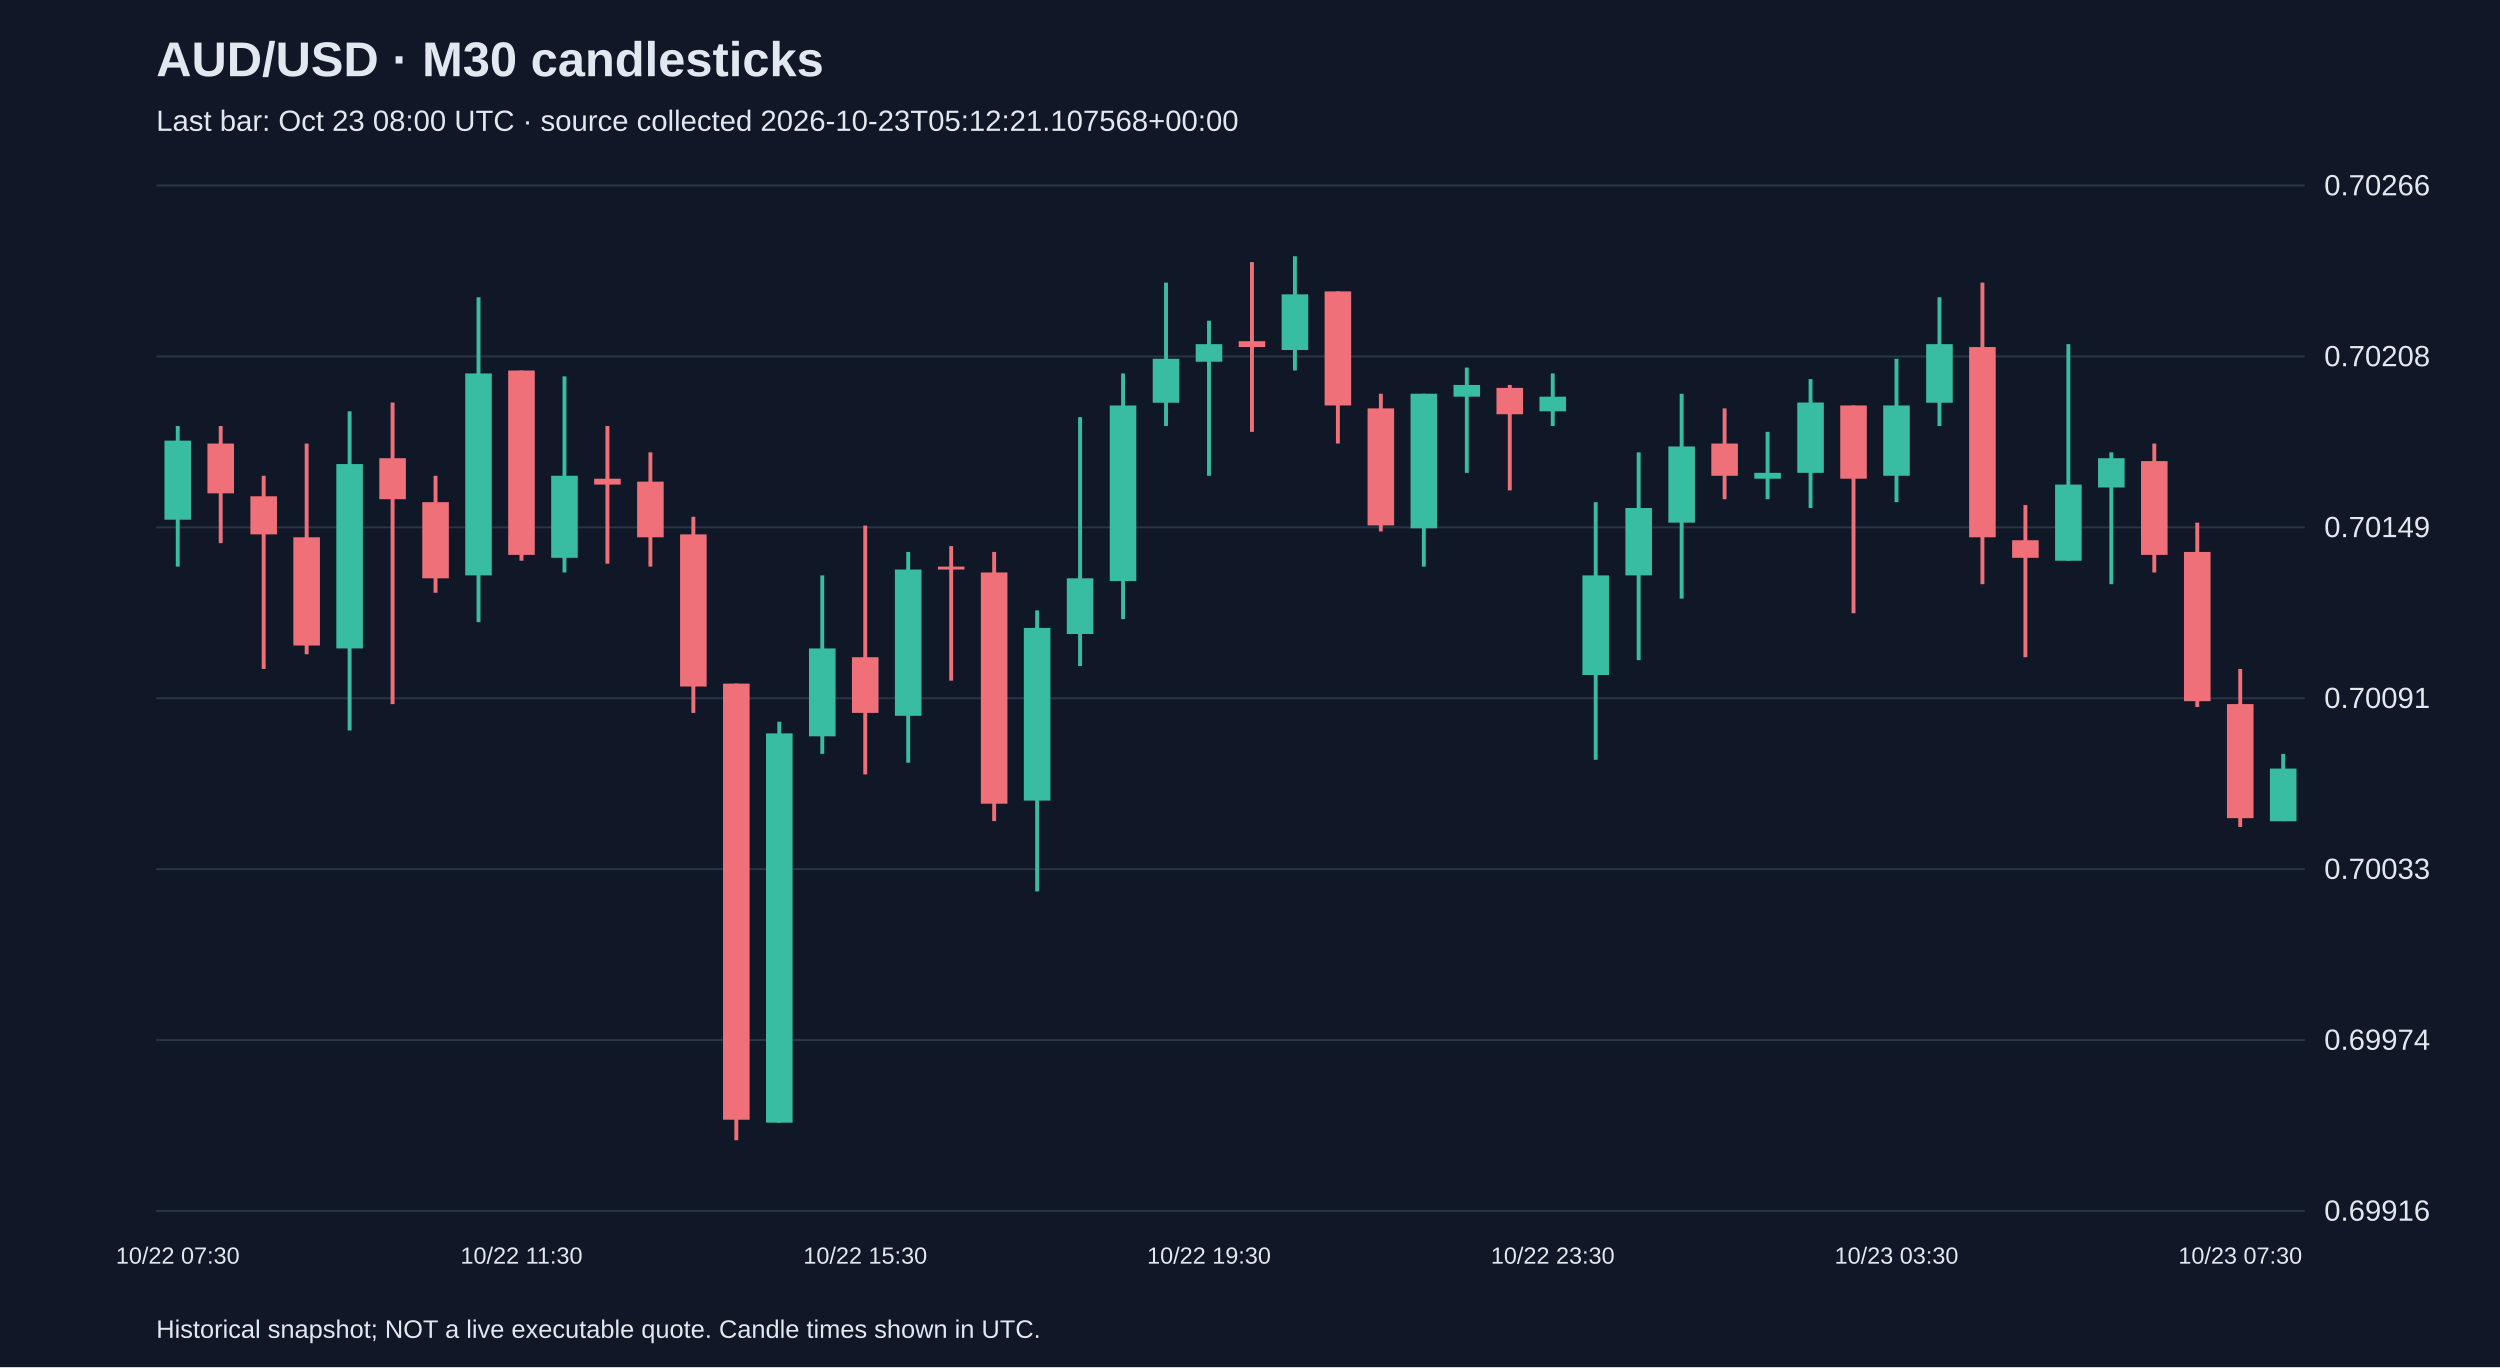
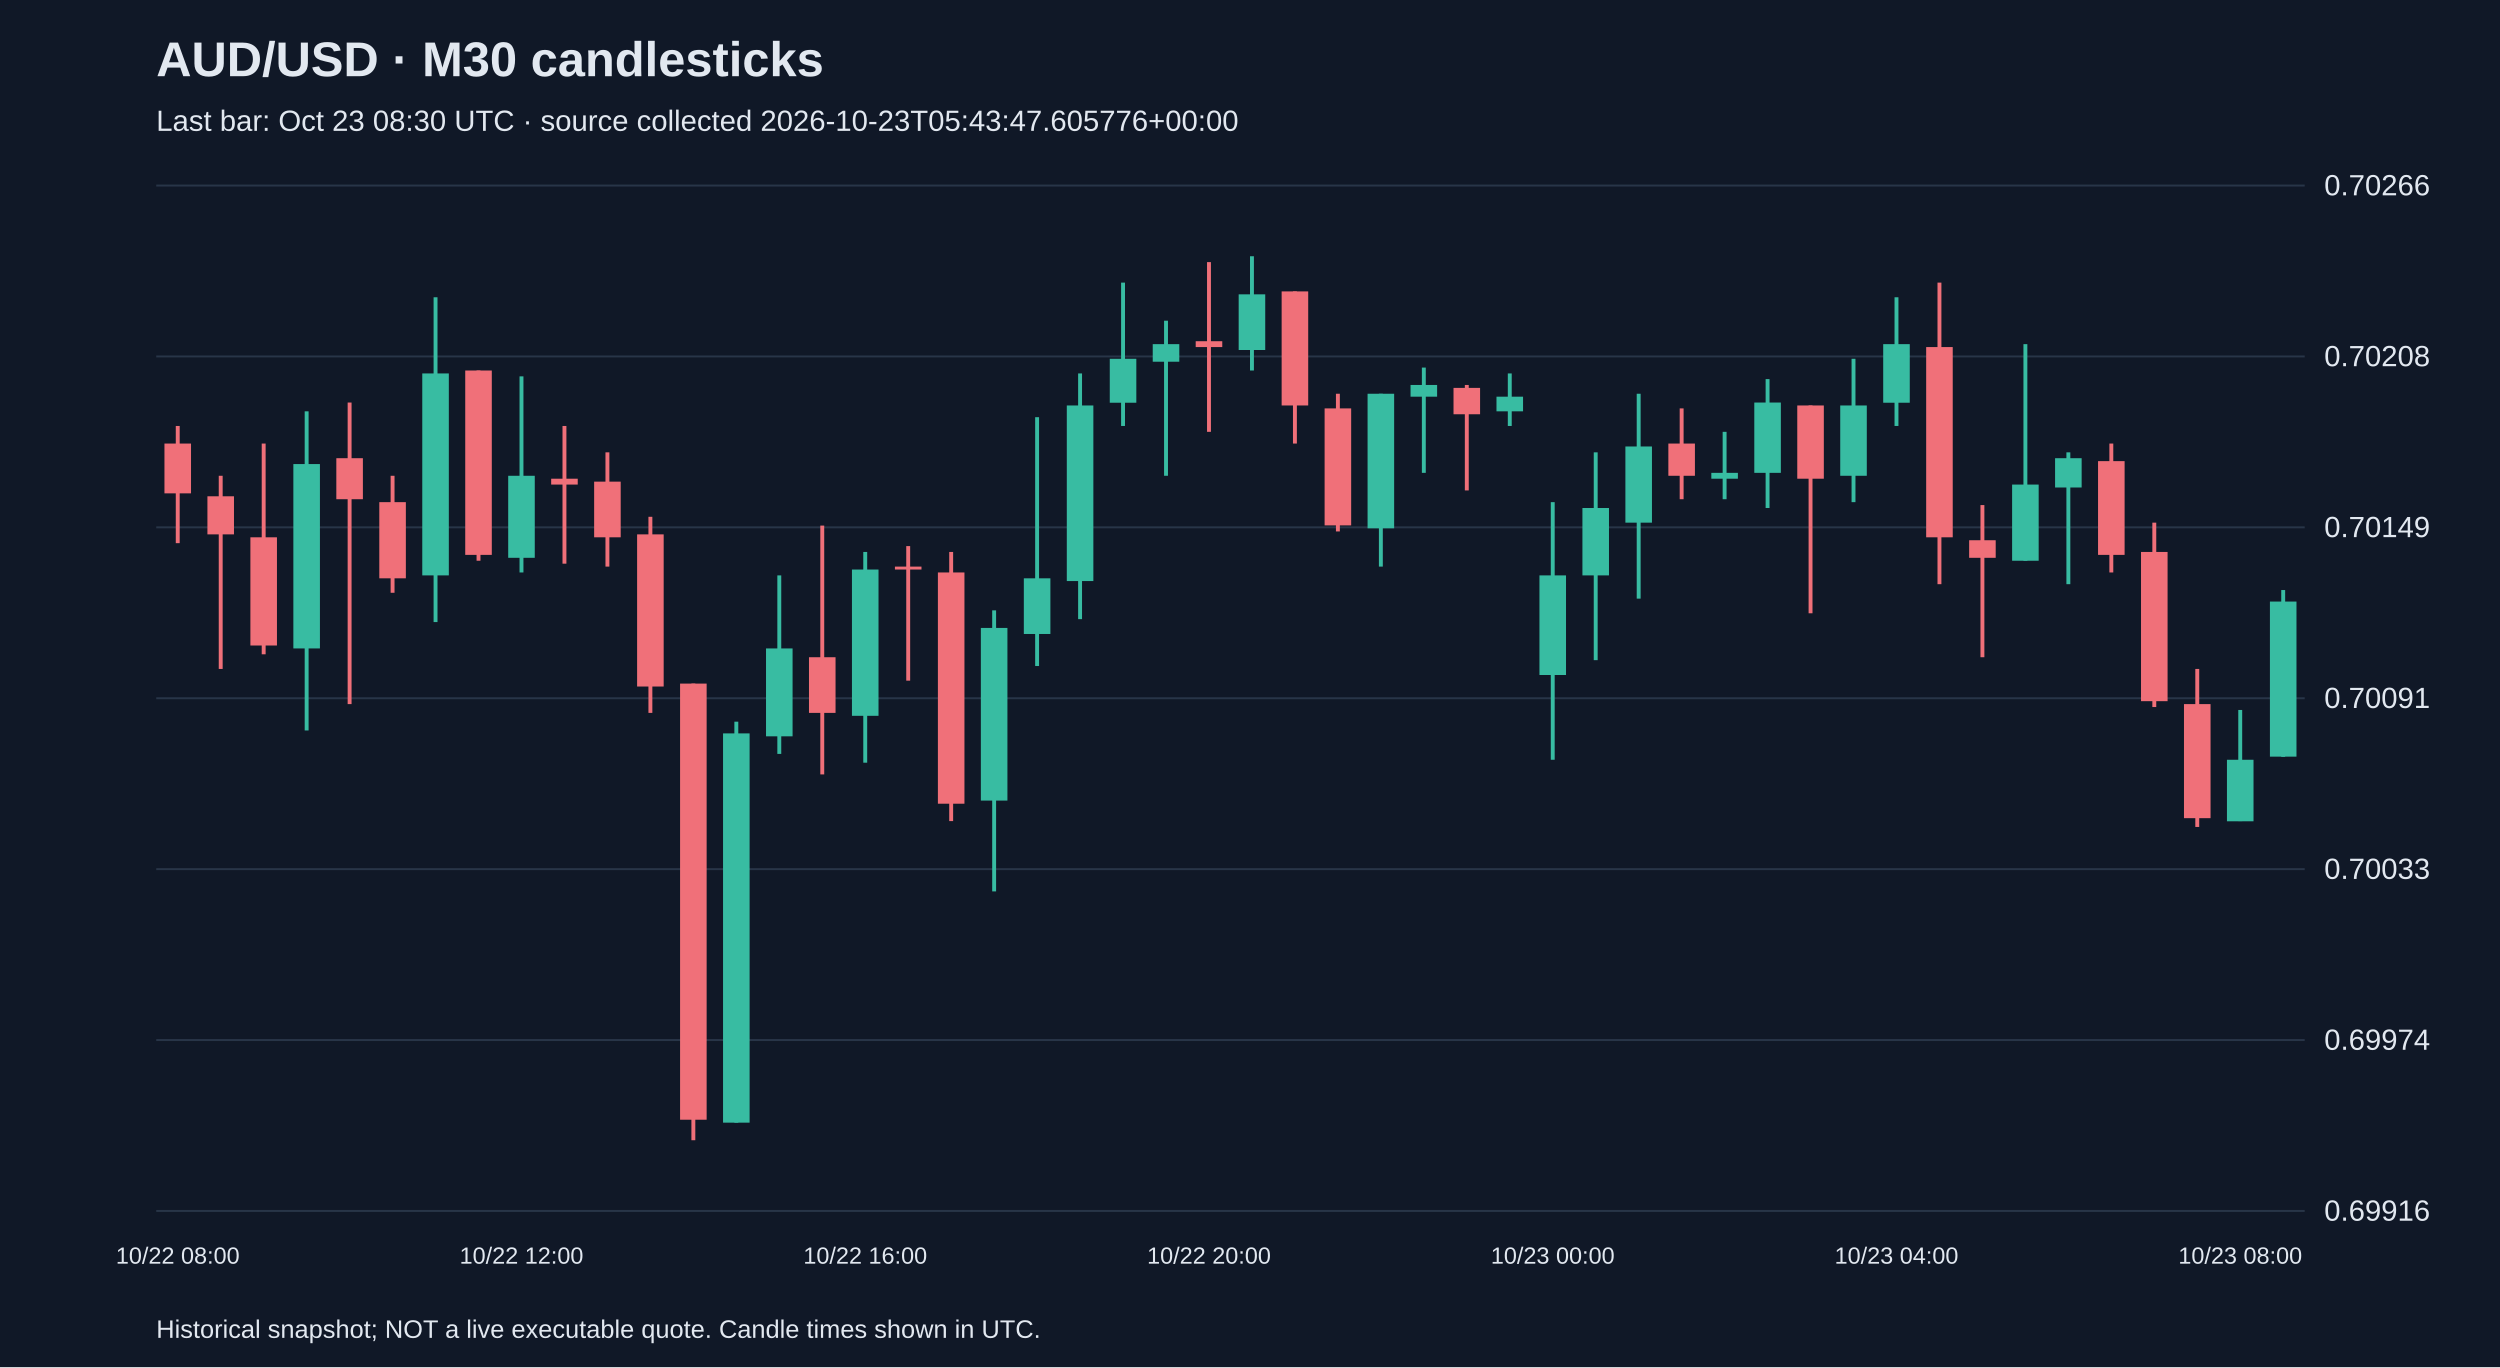
<svg xmlns="http://www.w3.org/2000/svg" viewBox="0 0 1280 700">
  <rect width="100%" height="100%" fill="#101827" />
  <style>text{font-family:Arial,sans-serif;fill:#e2e8f0}</style>
  <text x="80" y="39" font-size="25" font-weight="bold">AUD/USD · M30 candlesticks</text>
-   <text x="80" y="67" font-size="15" fill="#a6b1c5">Last bar: Oct 23 08:00 UTC · source collected 2026-10-23T05:12:21.107568+00:00</text>
+   <text x="80" y="67" font-size="15" fill="#a6b1c5">Last bar: Oct 23 08:30 UTC · source collected 2026-10-23T05:43:47.605776+00:00</text>
  <line x1="80" y1="620.0" x2="1180" y2="620.0" stroke="#283548" />
  <text x="1190" y="625.0" font-size="15">0.69916</text>
  <line x1="80" y1="532.5" x2="1180" y2="532.5" stroke="#283548" />
  <text x="1190" y="537.5" font-size="15">0.69974</text>
  <line x1="80" y1="445.0" x2="1180" y2="445.0" stroke="#283548" />
  <text x="1190" y="450.0" font-size="15">0.70033</text>
  <line x1="80" y1="357.5" x2="1180" y2="357.5" stroke="#283548" />
  <text x="1190" y="362.5" font-size="15">0.70091</text>
  <line x1="80" y1="270.0" x2="1180" y2="270.0" stroke="#283548" />
  <text x="1190" y="275.0" font-size="15">0.70149</text>
  <line x1="80" y1="182.5" x2="1180" y2="182.5" stroke="#283548" />
  <text x="1190" y="187.5" font-size="15">0.70208</text>
  <line x1="80" y1="95.0" x2="1180" y2="95.0" stroke="#283548" />
  <text x="1190" y="100.0" font-size="15">0.70266</text>
-   <line x1="91.0" y1="218.1" x2="91.0" y2="290.1" stroke="#38bca2" stroke-width="2" />
-   <rect x="84.2" y="225.6" width="13.6" height="40.5" fill="#38bca2" />
-   <text x="91.0" y="647" text-anchor="middle" font-size="12">10/22 07:30</text>
-   <line x1="113.0" y1="218.1" x2="113.0" y2="278.1" stroke="#f07079" stroke-width="2" />
-   <rect x="106.2" y="227.1" width="13.6" height="25.5" fill="#f07079" />
-   <line x1="135.0" y1="243.6" x2="135.0" y2="342.5" stroke="#f07079" stroke-width="2" />
-   <rect x="128.2" y="254.1" width="13.6" height="19.5" fill="#f07079" />
-   <line x1="157.0" y1="227.1" x2="157.0" y2="335.0" stroke="#f07079" stroke-width="2" />
-   <rect x="150.2" y="275.1" width="13.6" height="55.4" fill="#f07079" />
-   <line x1="179.0" y1="210.6" x2="179.0" y2="374.0" stroke="#38bca2" stroke-width="2" />
-   <rect x="172.2" y="237.6" width="13.6" height="94.4" fill="#38bca2" />
-   <line x1="201.0" y1="206.1" x2="201.0" y2="360.5" stroke="#f07079" stroke-width="2" />
-   <rect x="194.2" y="234.6" width="13.6" height="21.0" fill="#f07079" />
-   <line x1="223.0" y1="243.6" x2="223.0" y2="303.5" stroke="#f07079" stroke-width="2" />
-   <rect x="216.2" y="257.1" width="13.6" height="39.0" fill="#f07079" />
-   <line x1="245.0" y1="152.2" x2="245.0" y2="318.5" stroke="#38bca2" stroke-width="2" />
-   <rect x="238.2" y="191.2" width="13.6" height="103.4" fill="#38bca2" />
-   <line x1="267.0" y1="189.7" x2="267.0" y2="287.1" stroke="#f07079" stroke-width="2" />
-   <rect x="260.2" y="189.7" width="13.6" height="94.4" fill="#f07079" />
-   <text x="267.0" y="647" text-anchor="middle" font-size="12">10/22 11:30</text>
-   <line x1="289.0" y1="192.7" x2="289.0" y2="293.1" stroke="#38bca2" stroke-width="2" />
-   <rect x="282.2" y="243.6" width="13.6" height="42.0" fill="#38bca2" />
-   <line x1="311.0" y1="218.1" x2="311.0" y2="288.6" stroke="#f07079" stroke-width="2" />
-   <rect x="304.2" y="245.1" width="13.6" height="3.0" fill="#f07079" />
-   <line x1="333.0" y1="231.6" x2="333.0" y2="290.1" stroke="#f07079" stroke-width="2" />
-   <rect x="326.2" y="246.6" width="13.6" height="28.5" fill="#f07079" />
-   <line x1="355.0" y1="264.6" x2="355.0" y2="365.0" stroke="#f07079" stroke-width="2" />
-   <rect x="348.2" y="273.6" width="13.6" height="77.9" fill="#f07079" />
-   <line x1="377.0" y1="350.0" x2="377.0" y2="583.8" stroke="#f07079" stroke-width="2" />
-   <rect x="370.2" y="350.0" width="13.6" height="223.3" fill="#f07079" />
-   <line x1="399.0" y1="369.5" x2="399.0" y2="574.8" stroke="#38bca2" stroke-width="2" />
-   <rect x="392.2" y="375.5" width="13.6" height="199.3" fill="#38bca2" />
-   <line x1="421.0" y1="294.6" x2="421.0" y2="386.0" stroke="#38bca2" stroke-width="2" />
-   <rect x="414.2" y="332.0" width="13.6" height="45.0" fill="#38bca2" />
-   <line x1="443.0" y1="269.1" x2="443.0" y2="396.5" stroke="#f07079" stroke-width="2" />
-   <rect x="436.2" y="336.5" width="13.6" height="28.5" fill="#f07079" />
-   <text x="443.0" y="647" text-anchor="middle" font-size="12">10/22 15:30</text>
-   <line x1="465.0" y1="282.6" x2="465.0" y2="390.5" stroke="#38bca2" stroke-width="2" />
-   <rect x="458.2" y="291.6" width="13.6" height="74.9" fill="#38bca2" />
-   <line x1="487.0" y1="279.6" x2="487.0" y2="348.5" stroke="#f07079" stroke-width="2" />
-   <rect x="480.2" y="290.1" width="13.6" height="1.5" fill="#f07079" />
-   <line x1="509.0" y1="282.6" x2="509.0" y2="420.4" stroke="#f07079" stroke-width="2" />
-   <rect x="502.2" y="293.1" width="13.6" height="118.4" fill="#f07079" />
-   <line x1="531.0" y1="312.5" x2="531.0" y2="456.4" stroke="#38bca2" stroke-width="2" />
-   <rect x="524.2" y="321.5" width="13.6" height="88.4" fill="#38bca2" />
-   <line x1="553.0" y1="213.6" x2="553.0" y2="341.0" stroke="#38bca2" stroke-width="2" />
-   <rect x="546.2" y="296.1" width="13.6" height="28.5" fill="#38bca2" />
-   <line x1="575.0" y1="191.2" x2="575.0" y2="317.0" stroke="#38bca2" stroke-width="2" />
-   <rect x="568.2" y="207.6" width="13.6" height="89.9" fill="#38bca2" />
-   <line x1="597.0" y1="144.7" x2="597.0" y2="218.1" stroke="#38bca2" stroke-width="2" />
-   <rect x="590.2" y="183.7" width="13.6" height="22.5" fill="#38bca2" />
-   <line x1="619.0" y1="164.2" x2="619.0" y2="243.6" stroke="#38bca2" stroke-width="2" />
-   <rect x="612.2" y="176.2" width="13.6" height="9.0" fill="#38bca2" />
-   <text x="619.0" y="647" text-anchor="middle" font-size="12">10/22 19:30</text>
-   <line x1="641.0" y1="134.2" x2="641.0" y2="221.1" stroke="#f07079" stroke-width="2" />
-   <rect x="634.2" y="174.7" width="13.6" height="3.0" fill="#f07079" />
-   <line x1="663.0" y1="131.2" x2="663.0" y2="189.7" stroke="#38bca2" stroke-width="2" />
-   <rect x="656.2" y="150.7" width="13.6" height="28.5" fill="#38bca2" />
-   <line x1="685.0" y1="149.2" x2="685.0" y2="227.1" stroke="#f07079" stroke-width="2" />
-   <rect x="678.2" y="149.2" width="13.6" height="58.4" fill="#f07079" />
-   <line x1="707.0" y1="201.6" x2="707.0" y2="272.1" stroke="#f07079" stroke-width="2" />
-   <rect x="700.2" y="209.1" width="13.6" height="59.9" fill="#f07079" />
-   <line x1="729.0" y1="201.6" x2="729.0" y2="290.1" stroke="#38bca2" stroke-width="2" />
-   <rect x="722.2" y="201.6" width="13.6" height="68.9" fill="#38bca2" />
-   <line x1="751.0" y1="188.2" x2="751.0" y2="242.1" stroke="#38bca2" stroke-width="2" />
-   <rect x="744.2" y="197.1" width="13.6" height="6.0" fill="#38bca2" />
-   <line x1="773.0" y1="197.1" x2="773.0" y2="251.1" stroke="#f07079" stroke-width="2" />
-   <rect x="766.2" y="198.6" width="13.6" height="13.5" fill="#f07079" />
-   <line x1="795.0" y1="191.2" x2="795.0" y2="218.1" stroke="#38bca2" stroke-width="2" />
-   <rect x="788.2" y="203.1" width="13.6" height="7.5" fill="#38bca2" />
-   <text x="795.0" y="647" text-anchor="middle" font-size="12">10/22 23:30</text>
-   <line x1="817.0" y1="257.1" x2="817.0" y2="389.0" stroke="#38bca2" stroke-width="2" />
-   <rect x="810.2" y="294.6" width="13.6" height="51.0" fill="#38bca2" />
-   <line x1="839.0" y1="231.6" x2="839.0" y2="338.0" stroke="#38bca2" stroke-width="2" />
-   <rect x="832.2" y="260.1" width="13.6" height="34.5" fill="#38bca2" />
-   <line x1="861.0" y1="201.6" x2="861.0" y2="306.5" stroke="#38bca2" stroke-width="2" />
-   <rect x="854.2" y="228.6" width="13.6" height="39.0" fill="#38bca2" />
-   <line x1="883.0" y1="209.1" x2="883.0" y2="255.6" stroke="#f07079" stroke-width="2" />
-   <rect x="876.2" y="227.1" width="13.6" height="16.5" fill="#f07079" />
-   <line x1="905.0" y1="221.1" x2="905.0" y2="255.6" stroke="#38bca2" stroke-width="2" />
-   <rect x="898.2" y="242.1" width="13.6" height="3.0" fill="#38bca2" />
-   <line x1="927.0" y1="194.1" x2="927.0" y2="260.1" stroke="#38bca2" stroke-width="2" />
-   <rect x="920.2" y="206.1" width="13.6" height="36.0" fill="#38bca2" />
-   <line x1="949.0" y1="207.6" x2="949.0" y2="314.0" stroke="#f07079" stroke-width="2" />
-   <rect x="942.2" y="207.6" width="13.6" height="37.5" fill="#f07079" />
-   <line x1="971.0" y1="183.7" x2="971.0" y2="257.1" stroke="#38bca2" stroke-width="2" />
-   <rect x="964.2" y="207.6" width="13.6" height="36.0" fill="#38bca2" />
-   <text x="971.0" y="647" text-anchor="middle" font-size="12">10/23 03:30</text>
-   <line x1="993.0" y1="152.2" x2="993.0" y2="218.1" stroke="#38bca2" stroke-width="2" />
-   <rect x="986.2" y="176.2" width="13.6" height="30.0" fill="#38bca2" />
-   <line x1="1015.0" y1="144.7" x2="1015.0" y2="299.1" stroke="#f07079" stroke-width="2" />
-   <rect x="1008.2" y="177.7" width="13.6" height="97.4" fill="#f07079" />
-   <line x1="1037.0" y1="258.6" x2="1037.0" y2="336.5" stroke="#f07079" stroke-width="2" />
-   <rect x="1030.2" y="276.6" width="13.6" height="9.0" fill="#f07079" />
-   <line x1="1059.0" y1="176.2" x2="1059.0" y2="287.1" stroke="#38bca2" stroke-width="2" />
-   <rect x="1052.2" y="248.1" width="13.6" height="39.0" fill="#38bca2" />
-   <line x1="1081.0" y1="231.6" x2="1081.0" y2="299.1" stroke="#38bca2" stroke-width="2" />
-   <rect x="1074.2" y="234.6" width="13.6" height="15.0" fill="#38bca2" />
-   <line x1="1103.0" y1="227.1" x2="1103.0" y2="293.1" stroke="#f07079" stroke-width="2" />
-   <rect x="1096.2" y="236.1" width="13.6" height="48.0" fill="#f07079" />
-   <line x1="1125.0" y1="267.6" x2="1125.0" y2="362.0" stroke="#f07079" stroke-width="2" />
-   <rect x="1118.2" y="282.6" width="13.6" height="76.4" fill="#f07079" />
-   <line x1="1147.0" y1="342.5" x2="1147.0" y2="423.4" stroke="#f07079" stroke-width="2" />
-   <rect x="1140.2" y="360.5" width="13.6" height="58.4" fill="#f07079" />
-   <text x="1147.0" y="647" text-anchor="middle" font-size="12">10/23 07:30</text>
-   <line x1="1169.0" y1="386.0" x2="1169.0" y2="420.4" stroke="#38bca2" stroke-width="2" />
-   <rect x="1162.2" y="393.5" width="13.6" height="27.0" fill="#38bca2" />
+   <line x1="91.0" y1="218.1" x2="91.0" y2="278.1" stroke="#f07079" stroke-width="2" />
+   <rect x="84.2" y="227.1" width="13.6" height="25.5" fill="#f07079" />
+   <text x="91.0" y="647" text-anchor="middle" font-size="12">10/22 08:00</text>
+   <line x1="113.0" y1="243.6" x2="113.0" y2="342.5" stroke="#f07079" stroke-width="2" />
+   <rect x="106.2" y="254.1" width="13.6" height="19.5" fill="#f07079" />
+   <line x1="135.0" y1="227.1" x2="135.0" y2="335.0" stroke="#f07079" stroke-width="2" />
+   <rect x="128.2" y="275.1" width="13.6" height="55.4" fill="#f07079" />
+   <line x1="157.0" y1="210.6" x2="157.0" y2="374.0" stroke="#38bca2" stroke-width="2" />
+   <rect x="150.2" y="237.6" width="13.6" height="94.4" fill="#38bca2" />
+   <line x1="179.0" y1="206.1" x2="179.0" y2="360.5" stroke="#f07079" stroke-width="2" />
+   <rect x="172.2" y="234.6" width="13.6" height="21.0" fill="#f07079" />
+   <line x1="201.0" y1="243.6" x2="201.0" y2="303.5" stroke="#f07079" stroke-width="2" />
+   <rect x="194.2" y="257.1" width="13.6" height="39.0" fill="#f07079" />
+   <line x1="223.0" y1="152.2" x2="223.0" y2="318.5" stroke="#38bca2" stroke-width="2" />
+   <rect x="216.2" y="191.2" width="13.6" height="103.4" fill="#38bca2" />
+   <line x1="245.0" y1="189.7" x2="245.0" y2="287.1" stroke="#f07079" stroke-width="2" />
+   <rect x="238.2" y="189.7" width="13.6" height="94.4" fill="#f07079" />
+   <line x1="267.0" y1="192.7" x2="267.0" y2="293.1" stroke="#38bca2" stroke-width="2" />
+   <rect x="260.2" y="243.6" width="13.6" height="42.0" fill="#38bca2" />
+   <text x="267.0" y="647" text-anchor="middle" font-size="12">10/22 12:00</text>
+   <line x1="289.0" y1="218.1" x2="289.0" y2="288.6" stroke="#f07079" stroke-width="2" />
+   <rect x="282.2" y="245.1" width="13.6" height="3.0" fill="#f07079" />
+   <line x1="311.0" y1="231.6" x2="311.0" y2="290.1" stroke="#f07079" stroke-width="2" />
+   <rect x="304.2" y="246.6" width="13.6" height="28.5" fill="#f07079" />
+   <line x1="333.0" y1="264.6" x2="333.0" y2="365.0" stroke="#f07079" stroke-width="2" />
+   <rect x="326.2" y="273.6" width="13.6" height="77.9" fill="#f07079" />
+   <line x1="355.0" y1="350.0" x2="355.0" y2="583.8" stroke="#f07079" stroke-width="2" />
+   <rect x="348.2" y="350.0" width="13.6" height="223.3" fill="#f07079" />
+   <line x1="377.0" y1="369.5" x2="377.0" y2="574.8" stroke="#38bca2" stroke-width="2" />
+   <rect x="370.2" y="375.5" width="13.6" height="199.3" fill="#38bca2" />
+   <line x1="399.0" y1="294.6" x2="399.0" y2="386.0" stroke="#38bca2" stroke-width="2" />
+   <rect x="392.2" y="332.0" width="13.6" height="45.0" fill="#38bca2" />
+   <line x1="421.0" y1="269.1" x2="421.0" y2="396.5" stroke="#f07079" stroke-width="2" />
+   <rect x="414.2" y="336.5" width="13.6" height="28.5" fill="#f07079" />
+   <line x1="443.0" y1="282.6" x2="443.0" y2="390.5" stroke="#38bca2" stroke-width="2" />
+   <rect x="436.2" y="291.6" width="13.6" height="74.9" fill="#38bca2" />
+   <text x="443.0" y="647" text-anchor="middle" font-size="12">10/22 16:00</text>
+   <line x1="465.0" y1="279.6" x2="465.0" y2="348.5" stroke="#f07079" stroke-width="2" />
+   <rect x="458.2" y="290.1" width="13.6" height="1.5" fill="#f07079" />
+   <line x1="487.0" y1="282.6" x2="487.0" y2="420.4" stroke="#f07079" stroke-width="2" />
+   <rect x="480.2" y="293.1" width="13.6" height="118.4" fill="#f07079" />
+   <line x1="509.0" y1="312.5" x2="509.0" y2="456.4" stroke="#38bca2" stroke-width="2" />
+   <rect x="502.2" y="321.5" width="13.6" height="88.4" fill="#38bca2" />
+   <line x1="531.0" y1="213.6" x2="531.0" y2="341.0" stroke="#38bca2" stroke-width="2" />
+   <rect x="524.2" y="296.1" width="13.6" height="28.5" fill="#38bca2" />
+   <line x1="553.0" y1="191.2" x2="553.0" y2="317.0" stroke="#38bca2" stroke-width="2" />
+   <rect x="546.2" y="207.6" width="13.6" height="89.9" fill="#38bca2" />
+   <line x1="575.0" y1="144.7" x2="575.0" y2="218.1" stroke="#38bca2" stroke-width="2" />
+   <rect x="568.2" y="183.7" width="13.6" height="22.5" fill="#38bca2" />
+   <line x1="597.0" y1="164.2" x2="597.0" y2="243.6" stroke="#38bca2" stroke-width="2" />
+   <rect x="590.2" y="176.2" width="13.6" height="9.0" fill="#38bca2" />
+   <line x1="619.0" y1="134.2" x2="619.0" y2="221.1" stroke="#f07079" stroke-width="2" />
+   <rect x="612.2" y="174.7" width="13.6" height="3.0" fill="#f07079" />
+   <text x="619.0" y="647" text-anchor="middle" font-size="12">10/22 20:00</text>
+   <line x1="641.0" y1="131.2" x2="641.0" y2="189.7" stroke="#38bca2" stroke-width="2" />
+   <rect x="634.2" y="150.7" width="13.6" height="28.5" fill="#38bca2" />
+   <line x1="663.0" y1="149.2" x2="663.0" y2="227.1" stroke="#f07079" stroke-width="2" />
+   <rect x="656.2" y="149.2" width="13.6" height="58.4" fill="#f07079" />
+   <line x1="685.0" y1="201.6" x2="685.0" y2="272.1" stroke="#f07079" stroke-width="2" />
+   <rect x="678.2" y="209.1" width="13.6" height="59.9" fill="#f07079" />
+   <line x1="707.0" y1="201.6" x2="707.0" y2="290.1" stroke="#38bca2" stroke-width="2" />
+   <rect x="700.2" y="201.6" width="13.6" height="68.9" fill="#38bca2" />
+   <line x1="729.0" y1="188.2" x2="729.0" y2="242.1" stroke="#38bca2" stroke-width="2" />
+   <rect x="722.2" y="197.1" width="13.6" height="6.0" fill="#38bca2" />
+   <line x1="751.0" y1="197.1" x2="751.0" y2="251.1" stroke="#f07079" stroke-width="2" />
+   <rect x="744.2" y="198.6" width="13.6" height="13.5" fill="#f07079" />
+   <line x1="773.0" y1="191.2" x2="773.0" y2="218.1" stroke="#38bca2" stroke-width="2" />
+   <rect x="766.2" y="203.1" width="13.6" height="7.5" fill="#38bca2" />
+   <line x1="795.0" y1="257.1" x2="795.0" y2="389.0" stroke="#38bca2" stroke-width="2" />
+   <rect x="788.2" y="294.6" width="13.6" height="51.0" fill="#38bca2" />
+   <text x="795.0" y="647" text-anchor="middle" font-size="12">10/23 00:00</text>
+   <line x1="817.0" y1="231.6" x2="817.0" y2="338.0" stroke="#38bca2" stroke-width="2" />
+   <rect x="810.2" y="260.1" width="13.6" height="34.5" fill="#38bca2" />
+   <line x1="839.0" y1="201.6" x2="839.0" y2="306.5" stroke="#38bca2" stroke-width="2" />
+   <rect x="832.2" y="228.6" width="13.6" height="39.0" fill="#38bca2" />
+   <line x1="861.0" y1="209.1" x2="861.0" y2="255.6" stroke="#f07079" stroke-width="2" />
+   <rect x="854.2" y="227.1" width="13.6" height="16.5" fill="#f07079" />
+   <line x1="883.0" y1="221.1" x2="883.0" y2="255.6" stroke="#38bca2" stroke-width="2" />
+   <rect x="876.2" y="242.1" width="13.6" height="3.0" fill="#38bca2" />
+   <line x1="905.0" y1="194.1" x2="905.0" y2="260.1" stroke="#38bca2" stroke-width="2" />
+   <rect x="898.2" y="206.1" width="13.6" height="36.0" fill="#38bca2" />
+   <line x1="927.0" y1="207.6" x2="927.0" y2="314.0" stroke="#f07079" stroke-width="2" />
+   <rect x="920.2" y="207.6" width="13.6" height="37.5" fill="#f07079" />
+   <line x1="949.0" y1="183.7" x2="949.0" y2="257.1" stroke="#38bca2" stroke-width="2" />
+   <rect x="942.2" y="207.6" width="13.6" height="36.0" fill="#38bca2" />
+   <line x1="971.0" y1="152.2" x2="971.0" y2="218.1" stroke="#38bca2" stroke-width="2" />
+   <rect x="964.2" y="176.2" width="13.6" height="30.0" fill="#38bca2" />
+   <text x="971.0" y="647" text-anchor="middle" font-size="12">10/23 04:00</text>
+   <line x1="993.0" y1="144.7" x2="993.0" y2="299.1" stroke="#f07079" stroke-width="2" />
+   <rect x="986.2" y="177.7" width="13.6" height="97.4" fill="#f07079" />
+   <line x1="1015.0" y1="258.6" x2="1015.0" y2="336.5" stroke="#f07079" stroke-width="2" />
+   <rect x="1008.2" y="276.6" width="13.6" height="9.0" fill="#f07079" />
+   <line x1="1037.0" y1="176.2" x2="1037.0" y2="287.1" stroke="#38bca2" stroke-width="2" />
+   <rect x="1030.2" y="248.1" width="13.6" height="39.0" fill="#38bca2" />
+   <line x1="1059.0" y1="231.6" x2="1059.0" y2="299.1" stroke="#38bca2" stroke-width="2" />
+   <rect x="1052.2" y="234.6" width="13.6" height="15.0" fill="#38bca2" />
+   <line x1="1081.0" y1="227.1" x2="1081.0" y2="293.1" stroke="#f07079" stroke-width="2" />
+   <rect x="1074.2" y="236.1" width="13.6" height="48.0" fill="#f07079" />
+   <line x1="1103.0" y1="267.6" x2="1103.0" y2="362.0" stroke="#f07079" stroke-width="2" />
+   <rect x="1096.2" y="282.6" width="13.6" height="76.4" fill="#f07079" />
+   <line x1="1125.0" y1="342.5" x2="1125.0" y2="423.4" stroke="#f07079" stroke-width="2" />
+   <rect x="1118.2" y="360.5" width="13.6" height="58.4" fill="#f07079" />
+   <line x1="1147.0" y1="363.5" x2="1147.0" y2="420.4" stroke="#38bca2" stroke-width="2" />
+   <rect x="1140.2" y="389.0" width="13.6" height="31.5" fill="#38bca2" />
+   <text x="1147.0" y="647" text-anchor="middle" font-size="12">10/23 08:00</text>
+   <line x1="1169.0" y1="302.1" x2="1169.0" y2="387.5" stroke="#38bca2" stroke-width="2" />
+   <rect x="1162.2" y="308.0" width="13.6" height="79.4" fill="#38bca2" />
  <text x="80" y="685" font-size="13">Historical snapshot; NOT a live executable quote. Candle times shown in UTC.</text>
</svg>
